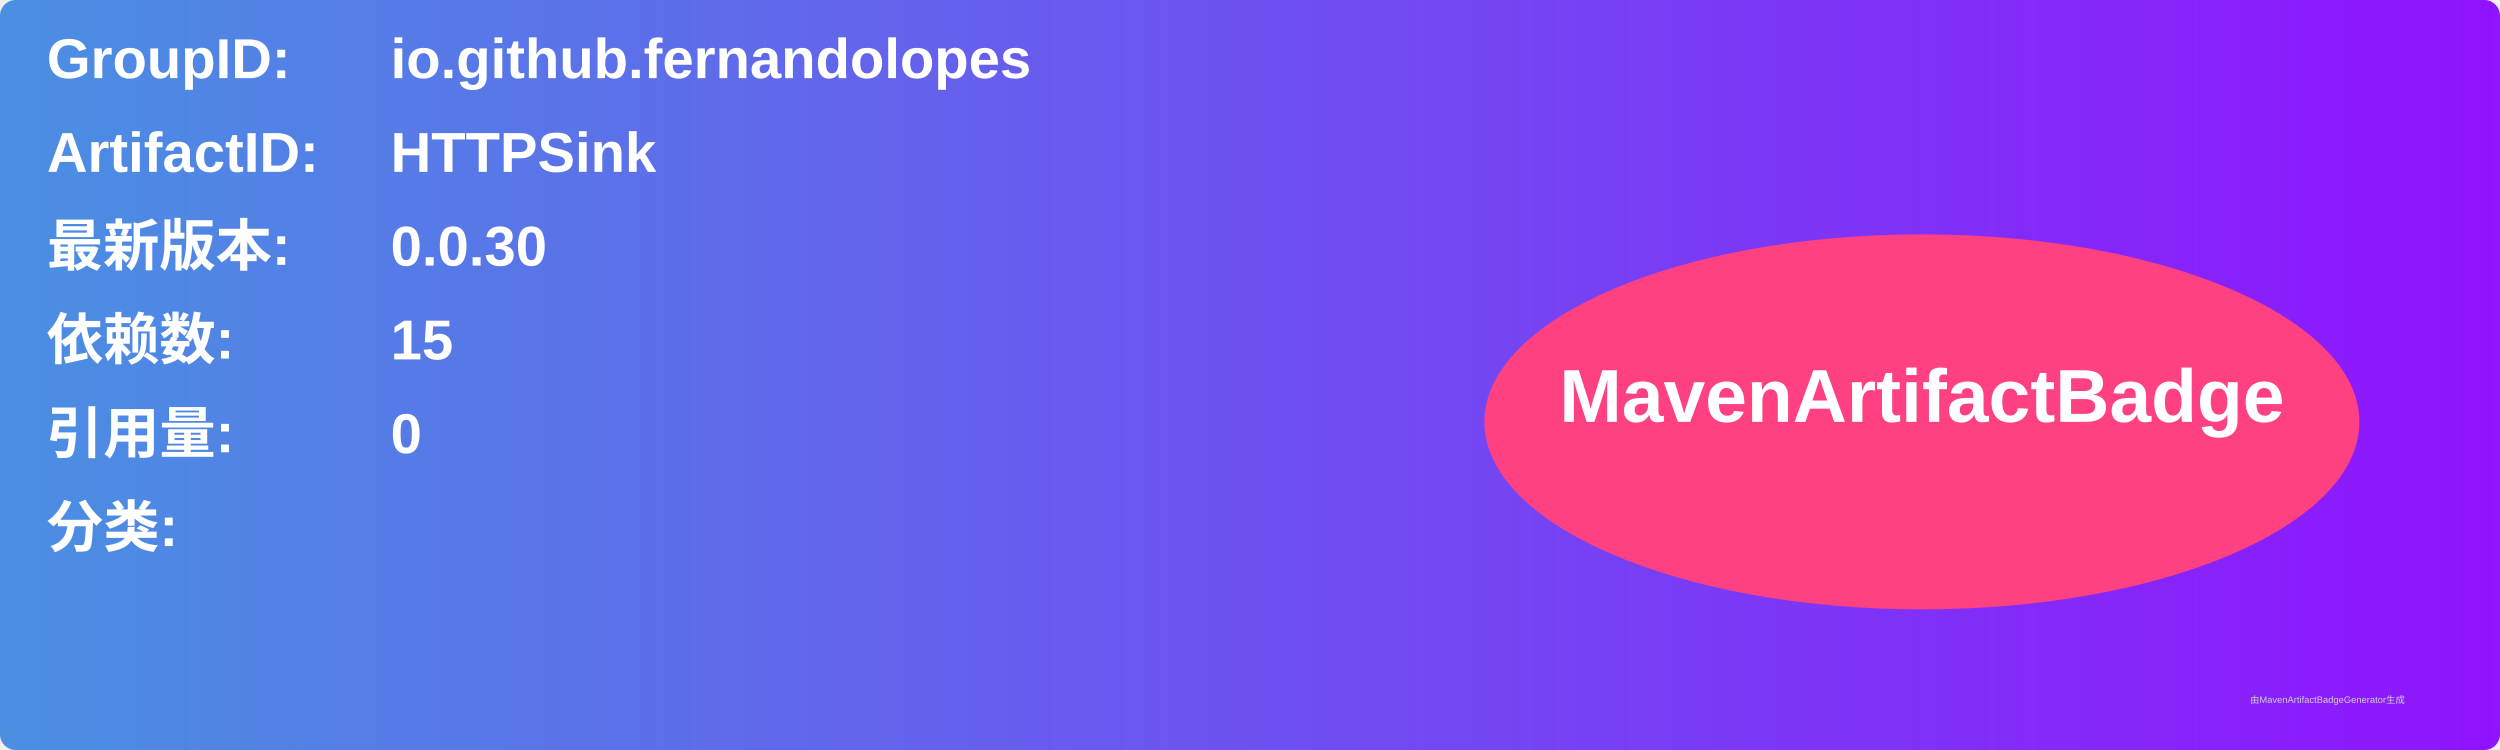
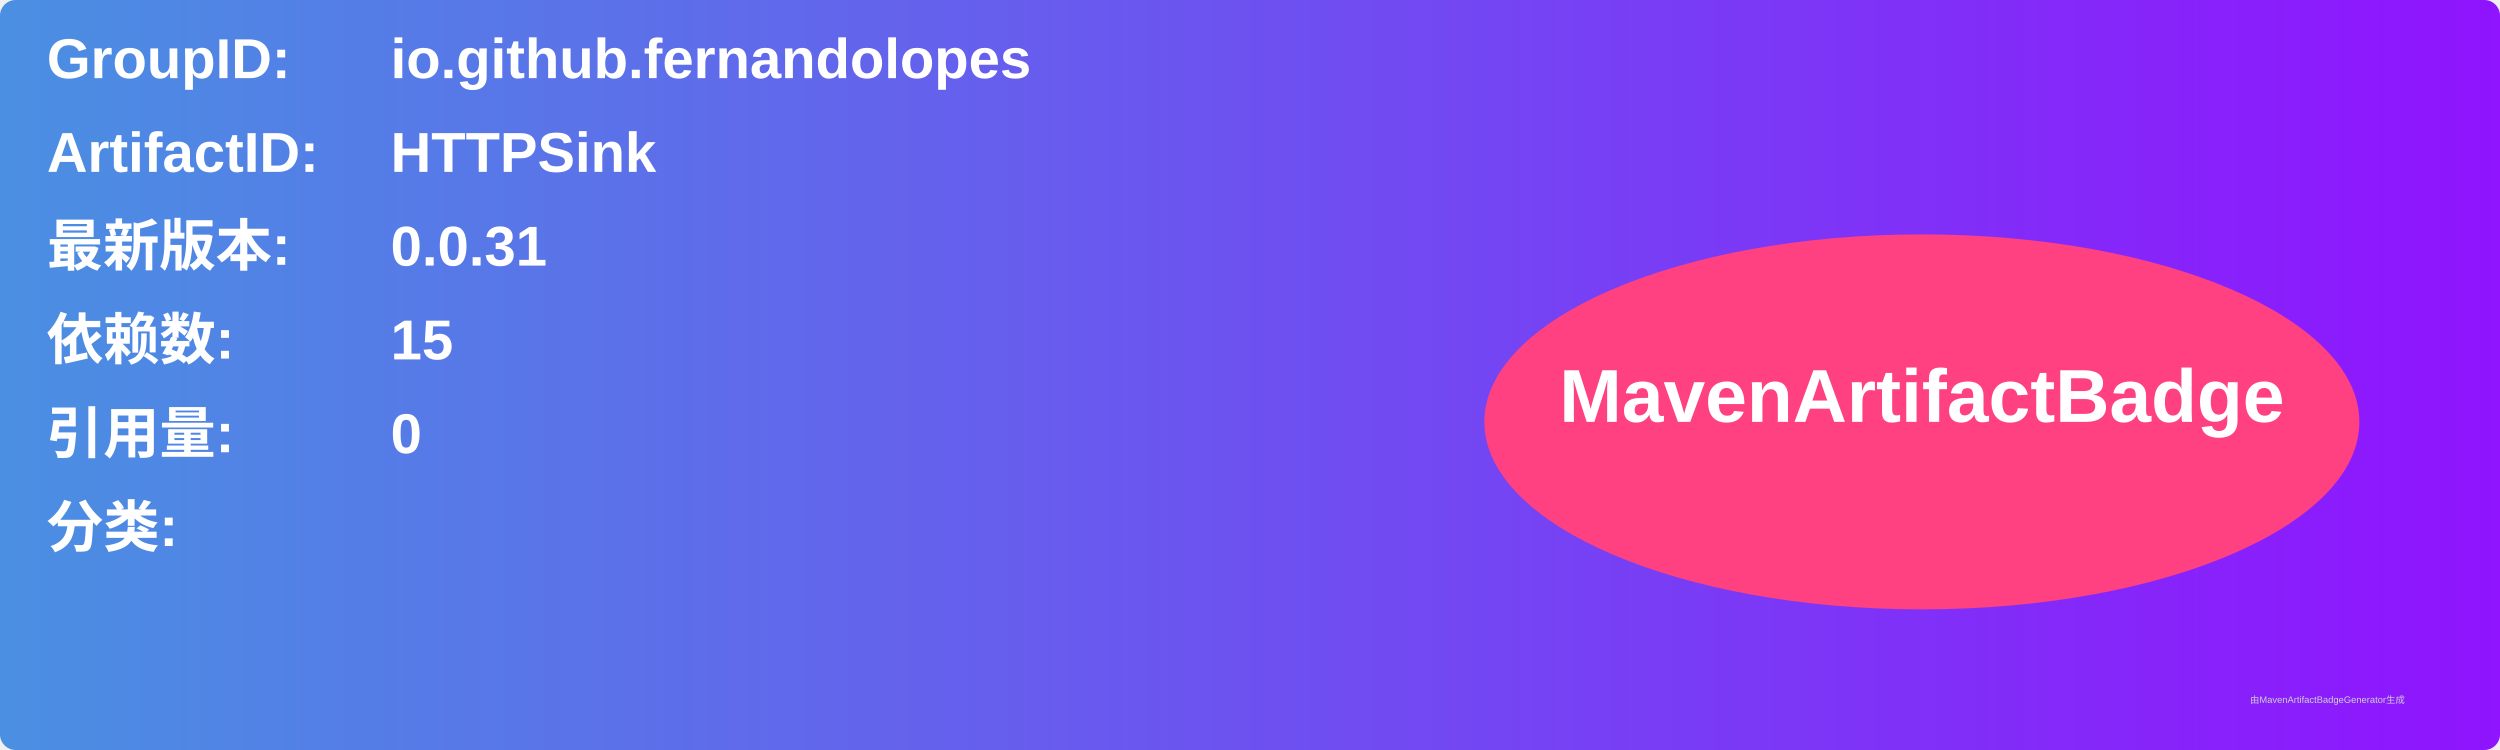
<svg xmlns="http://www.w3.org/2000/svg" width="800" height="240" viewBox="0 0 800 240">
  <linearGradient id="grad" x1="0%" y1="0%" x2="100%" y2="0%">
    <stop offset="0%" stop-color="#4a90e2" />
    <stop offset="100%" stop-color="#9013fe" />
  </linearGradient>
  <rect width="100%" height="100%" rx="5" ry="5" fill="url(#grad)" />
  <g transform="translate(15, 15)">
    <text x="0" y="10" font-family="Arial" font-size="18" fill="white" font-weight="bold" width="260">GroupID:</text>
    <text x="110" y="10" font-family="Arial" font-size="18" fill="white" font-weight="bold" width="460">io.github.fernandolopes</text>
    <text x="0" y="40" font-family="Arial" font-size="18" fill="white" font-weight="bold" width="260">ArtifactID:</text>
    <text x="110" y="40" font-family="Arial" font-size="18" fill="white" font-weight="bold" width="460">HTTPSink</text>
    <text x="0" y="70" font-family="Arial" font-size="18" fill="white" font-weight="bold">最新版本:</text>
    <text x="110" y="70" font-family="Arial" font-size="18" fill="white" font-weight="bold">
-       <tspan font-weight="bold">0.0.30</tspan>
+       <tspan font-weight="bold">0.0.31</tspan>
    </text>
    <text x="0" y="100" font-family="Arial" font-size="18" fill="white" font-weight="bold">依赖数: </text>
    <text x="110" y="100" font-family="Arial" font-size="18" fill="white">
      <tspan font-weight="bold">15</tspan>
    </text>
    <text x="0" y="130" font-family="Arial" font-size="18" fill="white" font-weight="bold">引用量: </text>
    <text x="110" y="130" font-family="Arial" font-size="18" fill="white">
      <tspan font-weight="bold">0</tspan>
    </text>
    <text x="0" y="160" font-family="Arial" font-size="18" fill="white" font-weight="bold">分类:</text>
    <text x="10" y="190" font-family="Arial" font-size="10" fill="white">
      <tspan font-weight="bold" />
    </text>
    <ellipse cx="600" cy="120" rx="140" ry="60" fill="#ff4081" />
    <text x="600" y="120" text-anchor="middle" font-family="Arial" font-size="24" fill="white" font-weight="bold">MavenArtifactBadge</text>
  </g>
  <text x="720" y="225" font-family="Arial" font-size="3" fill="#d0d0d0">由MavenArtifactBadgeGenerator生成</text>
</svg>
